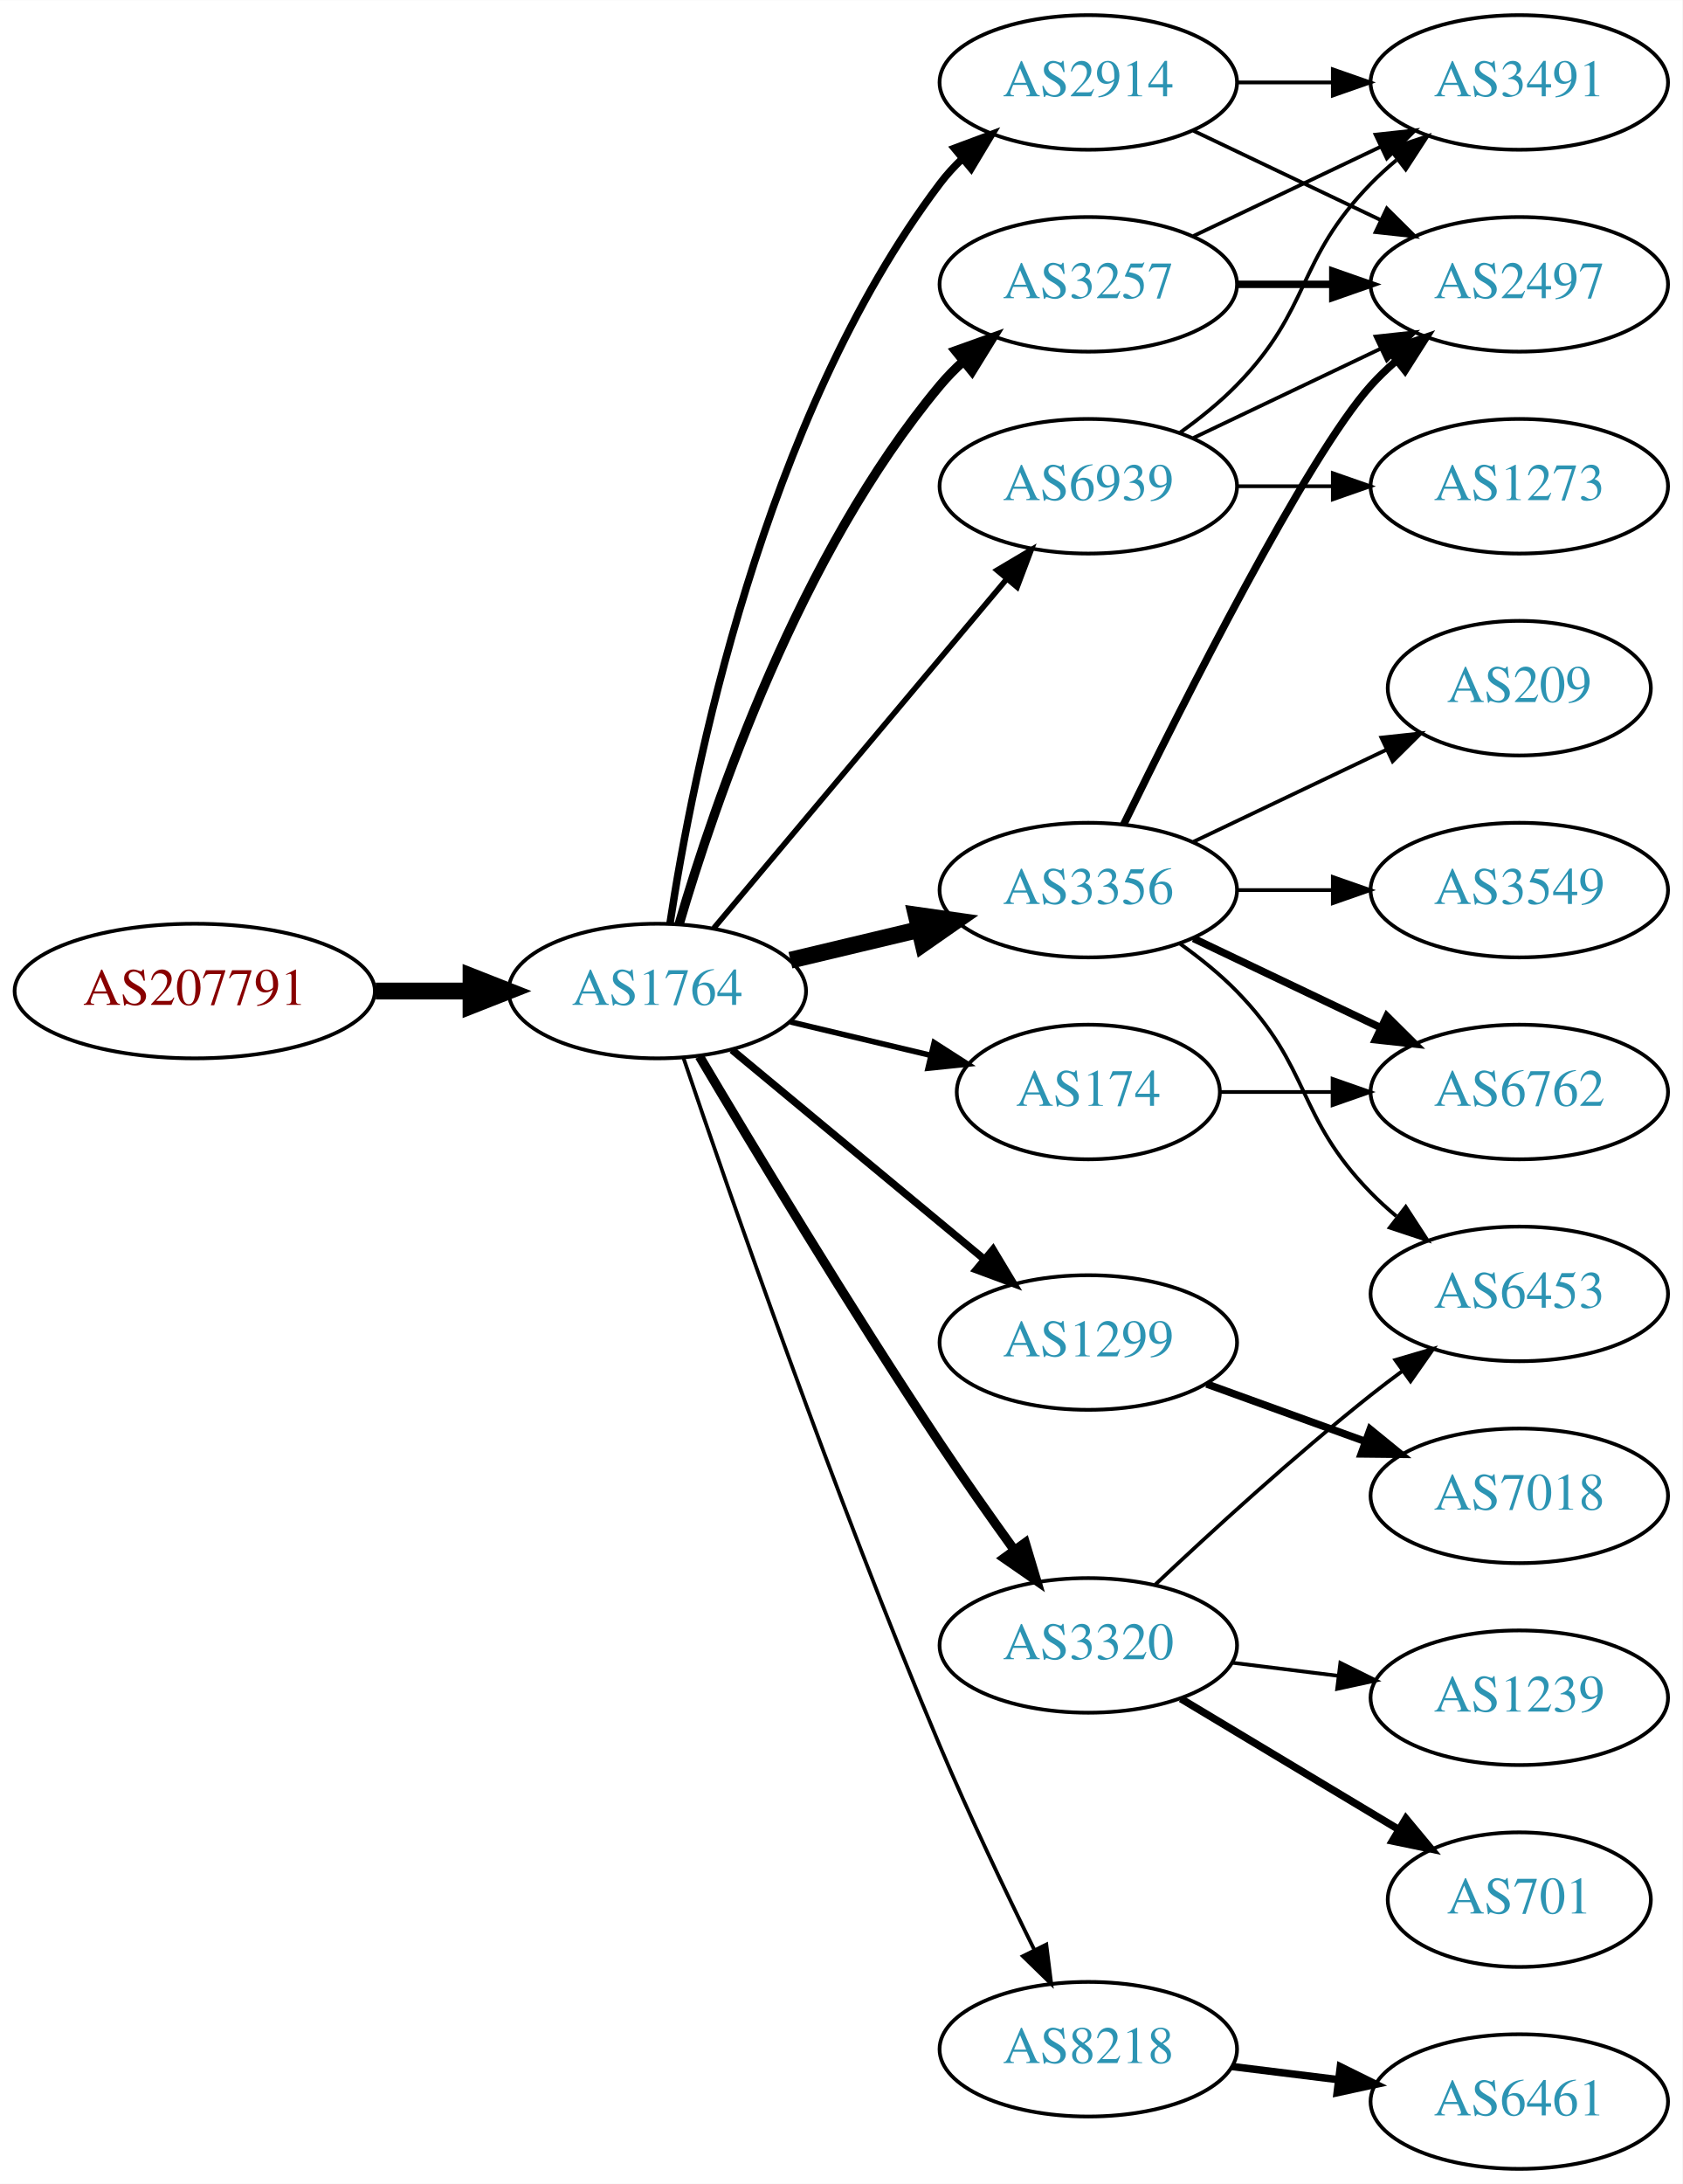
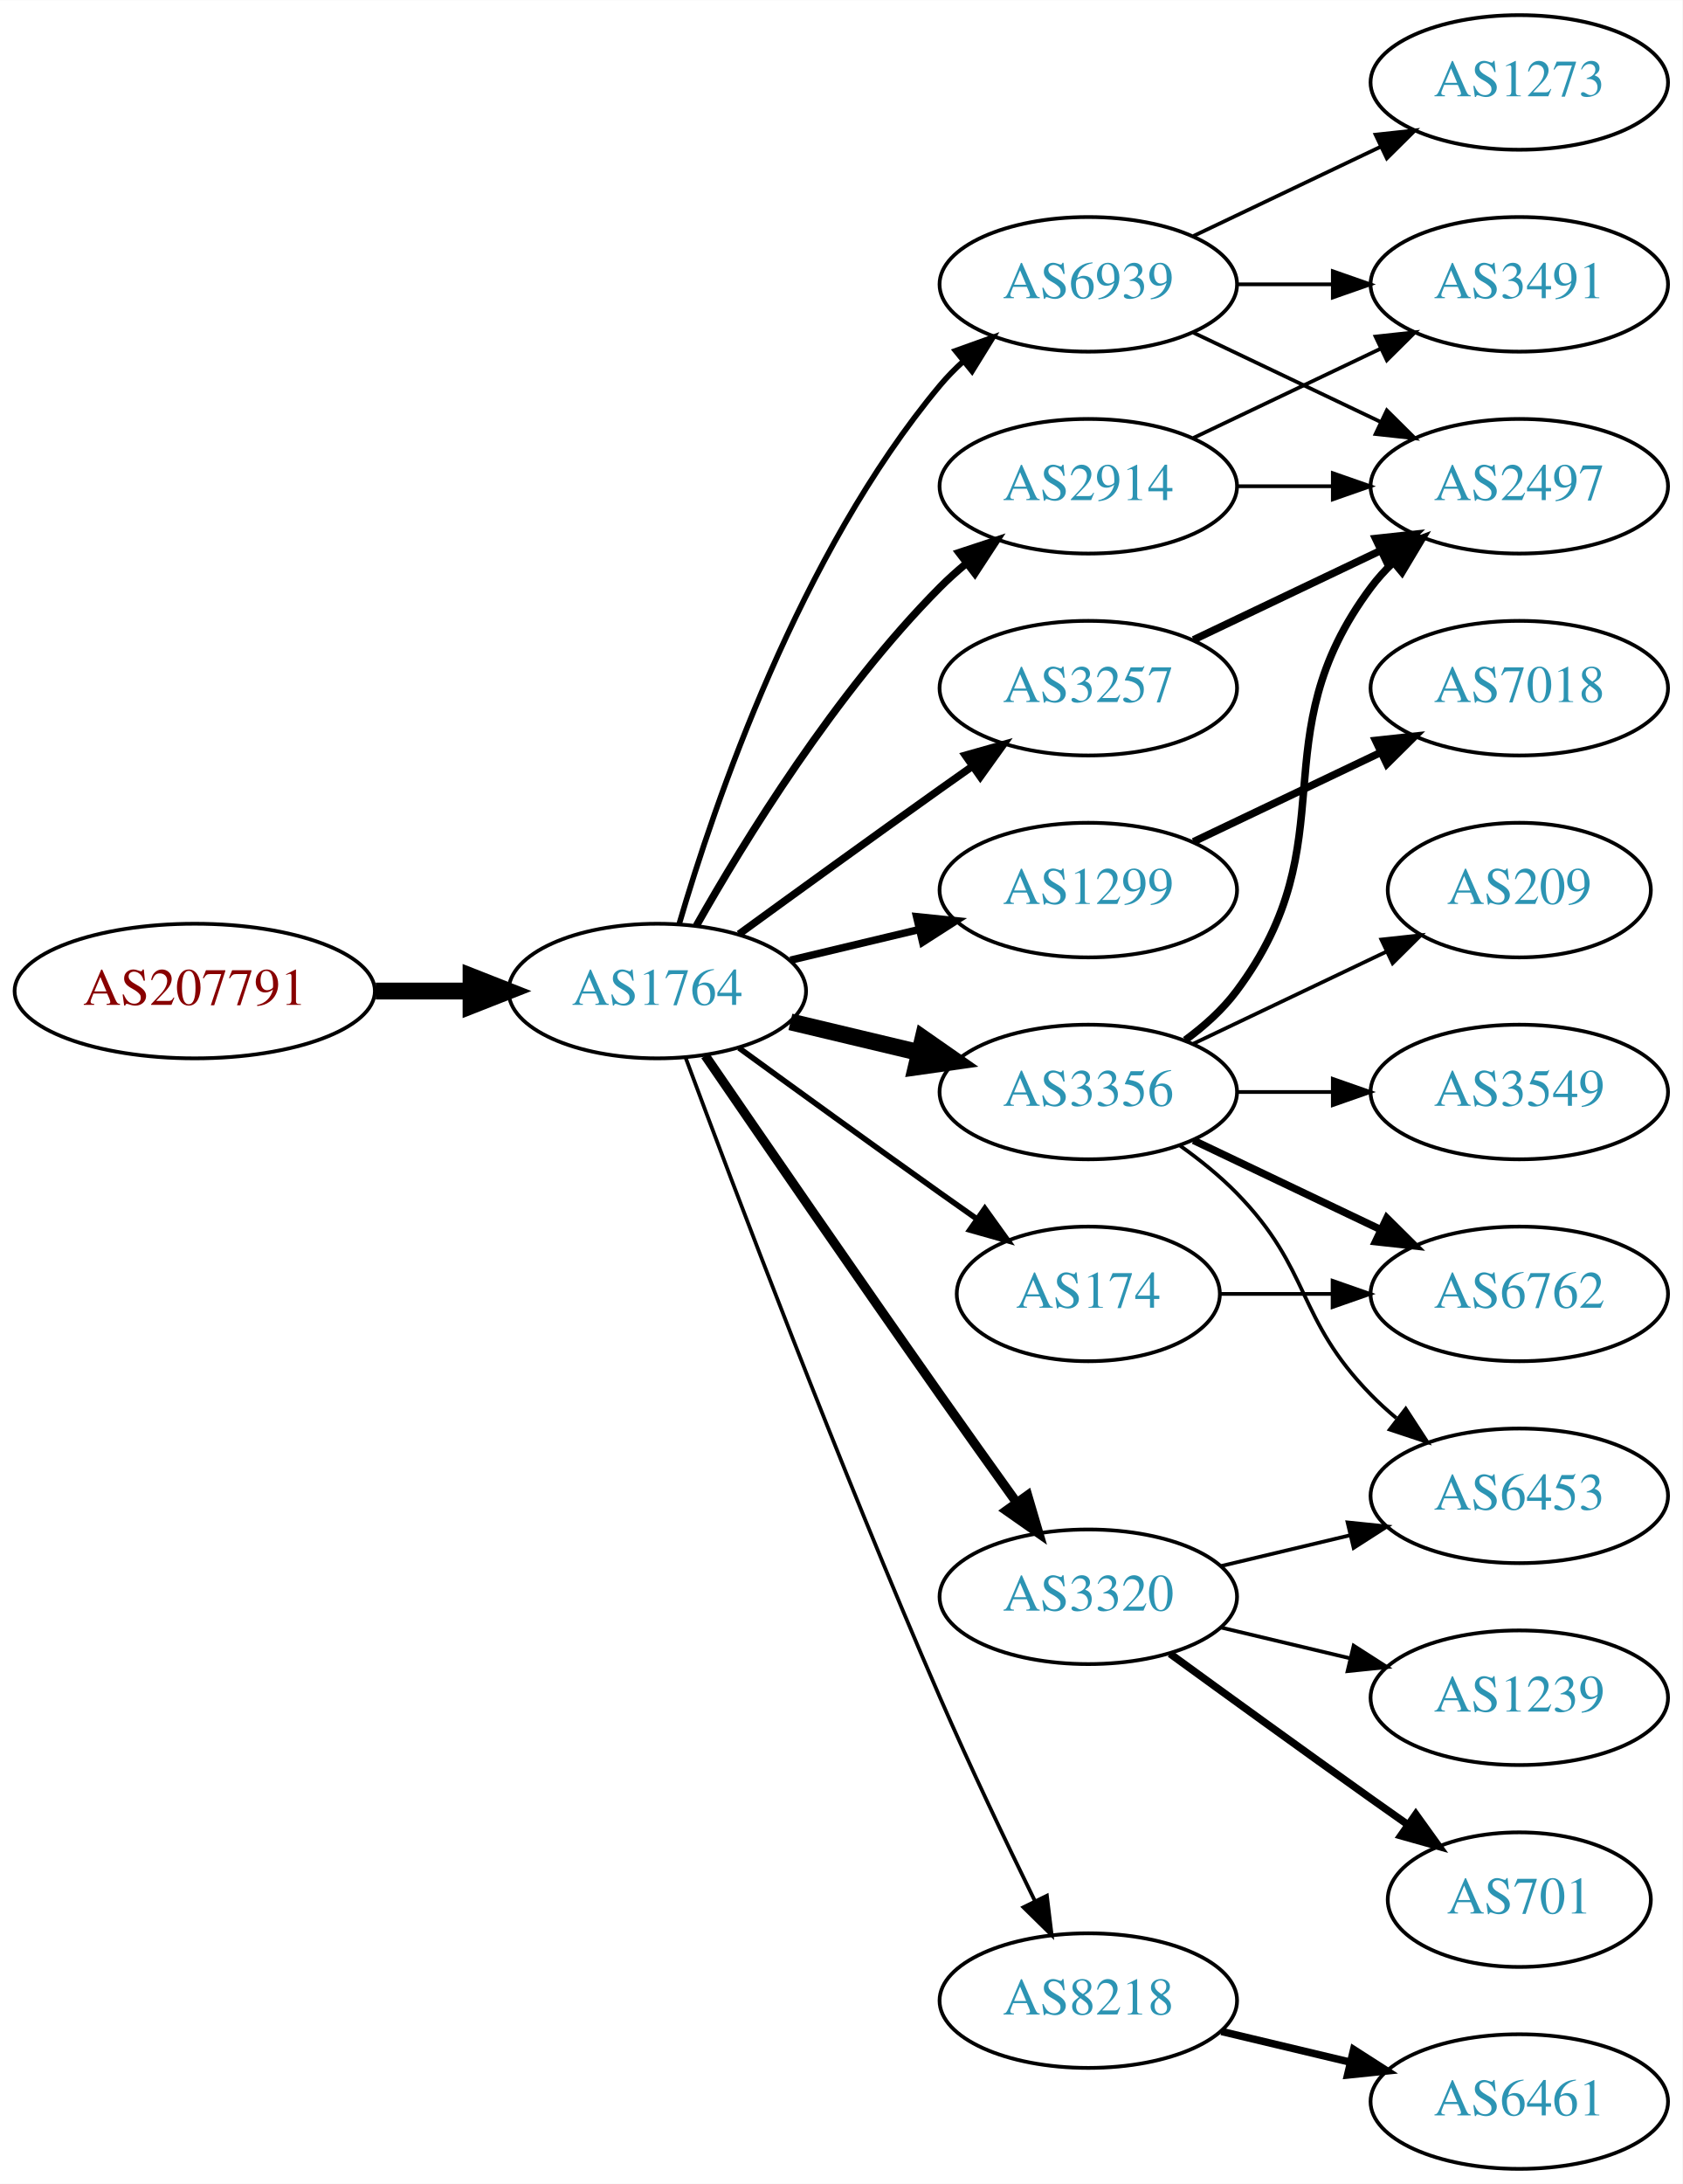
<svg xmlns="http://www.w3.org/2000/svg" xmlns:xlink="http://www.w3.org/1999/xlink" width="450pt" height="584pt" viewBox="0.00 0.00 450.07 584.00">
  <g id="graph0" class="graph" transform="scale(1 1) rotate(0) translate(4 580)">
    <polygon fill="white" stroke="none" points="-4,4 -4,-580 446.07,-580 446.07,4 -4,4" />
    <g id="node1" class="node">
      <g id="a_node1">
        <a xlink:href="/asn/207791" xlink:title="AS207791 ~ NTB SOLUTIONS GmbH [AT]">
          <ellipse fill="#ffffff" stroke="black" cx="48.096" cy="-315" rx="48.192" ry="18" />
          <text text-anchor="middle" x="48.096" y="-311.3" font-family="Times,serif" font-size="14.00" fill="#880000">AS207791</text>
        </a>
      </g>
    </g>
    <g id="node2" class="node">
      <g id="a_node2">
        <a xlink:href="/asn/1764" xlink:title="AS1764 ~ NEXTLAYER-AS [AT]">
          <ellipse fill="#ffffff" stroke="black" cx="171.838" cy="-315" rx="39.794" ry="18" />
          <text text-anchor="middle" x="171.838" y="-311.3" font-family="Times,serif" font-size="14.00" fill="#2c94b3">AS1764</text>
        </a>
      </g>
    </g>
    <g id="edge1" class="edge">
      <path fill="none" stroke="black" stroke-width="4.5" d="M96.513,-315C104.867,-315 113.577,-315 121.969,-315" />
      <polygon fill="black" stroke="black" stroke-width="4.5" points="122.004,-318.938 132.004,-315 122.004,-311.063 122.004,-318.938" />
    </g>
    <g id="node3" class="node">
      <g id="a_node3">
        <a xlink:href="/asn/2914" xlink:title="AS2914 ~ NTT America, Inc. [US]">
-           <ellipse fill="#ffffff" stroke="black" cx="287.131" cy="-558" rx="39.794" ry="18" />
-           <text text-anchor="middle" x="287.131" y="-554.3" font-family="Times,serif" font-size="14.00" fill="#2c94b3">AS2914</text>
+           <ellipse fill="#ffffff" stroke="black" cx="287.131" cy="-450" rx="39.794" ry="18" />
+           <text text-anchor="middle" x="287.131" y="-446.3" font-family="Times,serif" font-size="14.00" fill="#2c94b3">AS2914</text>
        </a>
      </g>
    </g>
    <g id="edge2" class="edge">
-       <path fill="none" stroke="black" stroke-width="2" d="M175.215,-332.986C181.188,-372.422 199.899,-467.995 247.484,-531 249.242,-533.327 251.258,-535.529 253.428,-537.596" />
-       <polygon fill="black" stroke="black" stroke-width="2" points="251.313,-540.389 261.241,-544.088 255.787,-535.005 251.313,-540.389" />
+       <path fill="none" stroke="black" stroke-width="2" d="M182.298,-332.49C195.08,-355.096 219.512,-394.886 247.484,-423 249.595,-425.121 251.891,-427.188 254.277,-429.171" />
+       <polygon fill="black" stroke="black" stroke-width="2" points="252.529,-432.242 262.592,-435.556 256.792,-426.69 252.529,-432.242" />
    </g>
    <g id="node4" class="node">
      <g id="a_node4">
-         <a xlink:href="/asn/3356" xlink:title="AS3356 ~ Level 3 Parent, LLC [US]">
+         <a xlink:href="/asn/1299" xlink:title="AS1299 ~ Telia Carrier [EU]">
          <ellipse fill="#ffffff" stroke="black" cx="287.131" cy="-342" rx="39.794" ry="18" />
-           <text text-anchor="middle" x="287.131" y="-338.3" font-family="Times,serif" font-size="14.00" fill="#2c94b3">AS3356</text>
+           <text text-anchor="middle" x="287.131" y="-338.3" font-family="Times,serif" font-size="14.00" fill="#2c94b3">AS1299</text>
        </a>
      </g>
    </g>
    <g id="edge3" class="edge">
-       <path fill="none" stroke="black" stroke-width="4.5" d="M207.445,-323.248C218.316,-325.838 230.471,-328.735 241.913,-331.462" />
-       <polygon fill="black" stroke="black" stroke-width="4.5" points="241.095,-335.315 251.736,-333.803 242.921,-327.654 241.095,-335.315" />
+       <path fill="none" stroke="black" stroke-width="2" d="M207.445,-323.248C218.316,-325.838 230.471,-328.735 241.913,-331.462" />
+       <polygon fill="black" stroke="black" stroke-width="2" points="241.197,-334.889 251.736,-333.803 242.819,-328.08 241.197,-334.889" />
    </g>
    <g id="node5" class="node">
      <g id="a_node5">
-         <a xlink:href="/asn/1299" xlink:title="AS1299 ~ Telia Carrier [EU]">
-           <ellipse fill="#ffffff" stroke="black" cx="287.131" cy="-221" rx="39.794" ry="18" />
-           <text text-anchor="middle" x="287.131" y="-217.3" font-family="Times,serif" font-size="14.00" fill="#2c94b3">AS1299</text>
+         <a xlink:href="/asn/3356" xlink:title="AS3356 ~ Level 3 Parent, LLC [US]">
+           <ellipse fill="#ffffff" stroke="black" cx="287.131" cy="-288" rx="39.794" ry="18" />
+           <text text-anchor="middle" x="287.131" y="-284.3" font-family="Times,serif" font-size="14.00" fill="#2c94b3">AS3356</text>
        </a>
      </g>
    </g>
    <g id="edge4" class="edge">
-       <path fill="none" stroke="black" stroke-width="2" d="M191.801,-299.267C210.263,-283.948 238.5,-260.52 259.27,-243.287" />
-       <polygon fill="black" stroke="black" stroke-width="2" points="261.645,-245.864 267.106,-236.785 257.176,-240.477 261.645,-245.864" />
+       <path fill="none" stroke="black" stroke-width="4.5" d="M207.445,-306.752C218.316,-304.162 230.471,-301.265 241.913,-298.538" />
+       <polygon fill="black" stroke="black" stroke-width="4.5" points="242.921,-302.346 251.736,-296.197 241.095,-294.685 242.921,-302.346" />
    </g>
    <g id="node6" class="node">
      <g id="a_node6">
-         <a xlink:href="/asn/174" xlink:title="AS174 ~ Cogent Communications [US]">
-           <ellipse fill="#ffffff" stroke="black" cx="287.131" cy="-288" rx="35.194" ry="18" />
-           <text text-anchor="middle" x="287.131" y="-284.3" font-family="Times,serif" font-size="14.00" fill="#2c94b3">AS174</text>
+         <a xlink:href="/asn/3320" xlink:title="AS3320 ~ DTAG [DE]">
+           <ellipse fill="#ffffff" stroke="black" cx="287.131" cy="-153" rx="39.794" ry="18" />
+           <text text-anchor="middle" x="287.131" y="-149.3" font-family="Times,serif" font-size="14.00" fill="#2c94b3">AS3320</text>
        </a>
      </g>
    </g>
    <g id="edge5" class="edge">
-       <path fill="none" stroke="black" stroke-width="1.5" d="M207.445,-306.752C219.24,-303.942 232.544,-300.771 244.812,-297.847" />
-       <polygon fill="black" stroke="black" stroke-width="1.5" points="245.901,-301.186 254.817,-295.463 244.278,-294.376 245.901,-301.186" />
+       <path fill="none" stroke="black" stroke-width="2.5" d="M184.645,-297.731C199.288,-276.358 225.062,-238.88 247.484,-207 254.119,-197.567 261.469,-187.261 267.963,-178.205" />
+       <polygon fill="black" stroke="black" stroke-width="2.5" points="270.884,-180.138 273.875,-169.974 265.199,-176.054 270.884,-180.138" />
    </g>
    <g id="node7" class="node">
      <g id="a_node7">
-         <a xlink:href="/asn/3320" xlink:title="AS3320 ~ DTAG [DE]">
-           <ellipse fill="#ffffff" stroke="black" cx="287.131" cy="-140" rx="39.794" ry="18" />
-           <text text-anchor="middle" x="287.131" y="-136.3" font-family="Times,serif" font-size="14.00" fill="#2c94b3">AS3320</text>
+         <a xlink:href="/asn/8218" xlink:title="AS8218 ~ legacy Neotelecoms [FR]">
+           <ellipse fill="#ffffff" stroke="black" cx="287.131" cy="-45" rx="39.794" ry="18" />
+           <text text-anchor="middle" x="287.131" y="-41.3" font-family="Times,serif" font-size="14.00" fill="#2c94b3">AS8218</text>
        </a>
      </g>
    </g>
    <g id="edge6" class="edge">
-       <path fill="none" stroke="black" stroke-width="2.5" d="M183.102,-297.533C197.165,-273.798 223.425,-230.171 247.484,-194 253.775,-184.544 260.947,-174.368 267.391,-165.428" />
-       <polygon fill="black" stroke="black" stroke-width="2.5" points="270.25,-167.447 273.293,-157.298 264.585,-163.334 270.25,-167.447" />
+       <path fill="none" stroke="black" d="M179.431,-297.113C191.975,-263.364 220.443,-188.104 247.484,-126 255.469,-107.663 265.162,-87.351 272.844,-71.654" />
+       <polygon fill="black" stroke="black" points="276.056,-73.053 277.333,-62.536 269.776,-69.961 276.056,-73.053" />
    </g>
    <g id="node8" class="node">
      <g id="a_node8">
        <a xlink:href="/asn/3257" xlink:title="AS3257 ~ GTT [DE]">
-           <ellipse fill="#ffffff" stroke="black" cx="287.131" cy="-504" rx="39.794" ry="18" />
-           <text text-anchor="middle" x="287.131" y="-500.3" font-family="Times,serif" font-size="14.00" fill="#2c94b3">AS3257</text>
+           <ellipse fill="#ffffff" stroke="black" cx="287.131" cy="-396" rx="39.794" ry="18" />
+           <text text-anchor="middle" x="287.131" y="-392.3" font-family="Times,serif" font-size="14.00" fill="#2c94b3">AS3257</text>
        </a>
      </g>
    </g>
    <g id="edge7" class="edge">
-       <path fill="none" stroke="black" stroke-width="2.5" d="M177.712,-333.002C187.026,-364.844 209.843,-431.981 247.484,-477 249.355,-479.237 251.453,-481.374 253.679,-483.396" />
-       <polygon fill="black" stroke="black" stroke-width="2.5" points="251.623,-486.234 261.598,-489.804 256.026,-480.793 251.623,-486.234" />
+       <path fill="none" stroke="black" stroke-width="2" d="M193.686,-330.222C208.62,-341.091 229.234,-356.025 247.484,-369 250.305,-371.005 253.248,-373.085 256.196,-375.159" />
+       <polygon fill="black" stroke="black" stroke-width="2" points="254.223,-378.05 264.421,-380.926 258.242,-372.319 254.223,-378.05" />
    </g>
    <g id="node9" class="node">
      <g id="a_node9">
-         <a xlink:href="/asn/8218" xlink:title="AS8218 ~ legacy Neotelecoms [FR]">
-           <ellipse fill="#ffffff" stroke="black" cx="287.131" cy="-32" rx="39.794" ry="18" />
-           <text text-anchor="middle" x="287.131" y="-28.3" font-family="Times,serif" font-size="14.00" fill="#2c94b3">AS8218</text>
+         <a xlink:href="/asn/174" xlink:title="AS174 ~ Cogent Communications [US]">
+           <ellipse fill="#ffffff" stroke="black" cx="287.131" cy="-234" rx="35.194" ry="18" />
+           <text text-anchor="middle" x="287.131" y="-230.3" font-family="Times,serif" font-size="14.00" fill="#2c94b3">AS174</text>
        </a>
      </g>
    </g>
    <g id="edge8" class="edge">
-       <path fill="none" stroke="black" d="M178.794,-297.226C190.803,-261.79 219.195,-179.99 247.484,-113 255.265,-94.576 264.959,-74.263 272.692,-58.589" />
-       <polygon fill="black" stroke="black" points="275.899,-59.999 277.218,-49.486 269.631,-56.882 275.899,-59.999" />
+       <path fill="none" stroke="black" stroke-width="1.5" d="M193.686,-299.778C208.62,-288.909 229.234,-273.975 247.484,-261 250.695,-258.718 254.064,-256.339 257.418,-253.982" />
+       <polygon fill="black" stroke="black" stroke-width="1.5" points="259.447,-256.834 265.629,-248.23 255.43,-251.101 259.447,-256.834" />
    </g>
    <g id="node10" class="node">
      <g id="a_node10">
        <a xlink:href="/asn/6939" xlink:title="AS6939 ~ Hurricane Electric LLC [US]">
-           <ellipse fill="#ffffff" stroke="black" cx="287.131" cy="-450" rx="39.794" ry="18" />
-           <text text-anchor="middle" x="287.131" y="-446.3" font-family="Times,serif" font-size="14.00" fill="#2c94b3">AS6939</text>
+           <ellipse fill="#ffffff" stroke="black" cx="287.131" cy="-504" rx="39.794" ry="18" />
+           <text text-anchor="middle" x="287.131" y="-500.3" font-family="Times,serif" font-size="14.00" fill="#2c94b3">AS6939</text>
        </a>
      </g>
    </g>
    <g id="edge9" class="edge">
-       <path fill="none" stroke="black" stroke-width="1.5" d="M186.958,-331.825C206.632,-355.269 242.436,-397.934 265.215,-425.076" />
-       <polygon fill="black" stroke="black" stroke-width="1.5" points="262.724,-427.553 271.833,-432.963 268.086,-423.053 262.724,-427.553" />
+       <path fill="none" stroke="black" stroke-width="1.5" d="M177.712,-333.002C187.026,-364.844 209.843,-431.981 247.484,-477 249.355,-479.237 251.453,-481.374 253.679,-483.396" />
+       <polygon fill="black" stroke="black" stroke-width="1.5" points="251.623,-486.234 261.598,-489.804 256.026,-480.793 251.623,-486.234" />
+     </g>
+     <g id="node14" class="node">
+       <g id="a_node14">
+         <a xlink:href="/asn/2497" xlink:title="AS2497 ~ Internet Initiative Japan Inc. [JP]">
+           <ellipse fill="#ffffff" stroke="black" cx="402.424" cy="-450" rx="39.794" ry="18" />
+           <text text-anchor="middle" x="402.424" y="-446.3" font-family="Times,serif" font-size="14.00" fill="#2c94b3">AS2497</text>
+         </a>
+       </g>
+     </g>
+     <g id="edge21" class="edge">
+       <path fill="none" stroke="black" d="M326.803,-450C335.006,-450 343.77,-450 352.302,-450" />
+       <polygon fill="black" stroke="black" points="352.541,-453.5 362.541,-450 352.541,-446.5 352.541,-453.5" />
+     </g>
+     <g id="node20" class="node">
+       <g id="a_node20">
+         <a xlink:href="/asn/3491" xlink:title="AS3491 ~ PCCW Global, Inc. [US]">
+           <ellipse fill="#ffffff" stroke="black" cx="402.424" cy="-504" rx="39.794" ry="18" />
+           <text text-anchor="middle" x="402.424" y="-500.3" font-family="Times,serif" font-size="14.00" fill="#2c94b3">AS3491</text>
+         </a>
+       </g>
+     </g>
+     <g id="edge22" class="edge">
+       <path fill="none" stroke="black" d="M315.267,-462.934C330.261,-470.081 349.082,-479.052 365.306,-486.785" />
+       <polygon fill="black" stroke="black" points="363.976,-490.028 374.509,-491.171 366.988,-483.709 363.976,-490.028" />
    </g>
    <g id="node11" class="node">
      <g id="a_node11">
-         <a xlink:href="/asn/2497" xlink:title="AS2497 ~ Internet Initiative Japan Inc. [JP]">
-           <ellipse fill="#ffffff" stroke="black" cx="402.424" cy="-504" rx="39.794" ry="18" />
-           <text text-anchor="middle" x="402.424" y="-500.3" font-family="Times,serif" font-size="14.00" fill="#2c94b3">AS2497</text>
+         <a xlink:href="/asn/7018" xlink:title="AS7018 ~ AT&amp;T Services, Inc. [US]">
+           <ellipse fill="#ffffff" stroke="black" cx="402.424" cy="-396" rx="39.794" ry="18" />
+           <text text-anchor="middle" x="402.424" y="-392.3" font-family="Times,serif" font-size="14.00" fill="#2c94b3">AS7018</text>
        </a>
      </g>
    </g>
    <g id="edge10" class="edge">
-       <path fill="none" stroke="black" d="M315.267,-545.066C330.261,-537.919 349.082,-528.948 365.306,-521.215" />
-       <polygon fill="black" stroke="black" points="366.988,-524.291 374.509,-516.829 363.976,-517.972 366.988,-524.291" />
+       <path fill="none" stroke="black" stroke-width="2" d="M315.267,-354.934C330.261,-362.081 349.082,-371.052 365.306,-378.785" />
+       <polygon fill="black" stroke="black" stroke-width="2" points="363.976,-382.028 374.509,-383.171 366.988,-375.709 363.976,-382.028" />
    </g>
    <g id="node12" class="node">
      <g id="a_node12">
-         <a xlink:href="/asn/3491" xlink:title="AS3491 ~ PCCW Global, Inc. [US]">
-           <ellipse fill="#ffffff" stroke="black" cx="402.424" cy="-558" rx="39.794" ry="18" />
-           <text text-anchor="middle" x="402.424" y="-554.3" font-family="Times,serif" font-size="14.00" fill="#2c94b3">AS3491</text>
+         <a xlink:href="/asn/3549" xlink:title="AS3549 ~ Level 3 Parent, LLC [US]">
+           <ellipse fill="#ffffff" stroke="black" cx="402.424" cy="-288" rx="39.794" ry="18" />
+           <text text-anchor="middle" x="402.424" y="-284.3" font-family="Times,serif" font-size="14.00" fill="#2c94b3">AS3549</text>
        </a>
      </g>
    </g>
    <g id="edge11" class="edge">
-       <path fill="none" stroke="black" d="M326.803,-558C335.006,-558 343.77,-558 352.302,-558" />
-       <polygon fill="black" stroke="black" points="352.541,-561.5 362.541,-558 352.541,-554.5 352.541,-561.5" />
-     </g>
-     <g id="edge14" class="edge">
-       <path fill="none" stroke="black" stroke-width="2" d="M296.569,-359.511C312.187,-391.509 345.574,-457.893 362.777,-477 364.78,-479.224 366.999,-481.363 369.331,-483.397" />
-       <polygon fill="black" stroke="black" stroke-width="2" points="367.529,-486.433 377.55,-489.873 371.862,-480.935 367.529,-486.433" />
+       <path fill="none" stroke="black" d="M326.803,-288C335.006,-288 343.77,-288 352.302,-288" />
+       <polygon fill="black" stroke="black" points="352.541,-291.5 362.541,-288 352.541,-284.5 352.541,-291.5" />
    </g>
    <g id="node13" class="node">
      <g id="a_node13">
        <a xlink:href="/asn/6762" xlink:title="AS6762 ~ TELECOM ITALIA SPARKLE S.p.A. [IT]">
-           <ellipse fill="#ffffff" stroke="black" cx="402.424" cy="-288" rx="39.794" ry="18" />
-           <text text-anchor="middle" x="402.424" y="-284.3" font-family="Times,serif" font-size="14.00" fill="#2c94b3">AS6762</text>
+           <ellipse fill="#ffffff" stroke="black" cx="402.424" cy="-234" rx="39.794" ry="18" />
+           <text text-anchor="middle" x="402.424" y="-230.3" font-family="Times,serif" font-size="14.00" fill="#2c94b3">AS6762</text>
        </a>
      </g>
    </g>
    <g id="edge12" class="edge">
-       <path fill="none" stroke="black" stroke-width="2" d="M315.267,-329.066C330.261,-321.919 349.082,-312.948 365.306,-305.215" />
-       <polygon fill="black" stroke="black" stroke-width="2" points="366.988,-308.291 374.509,-300.829 363.976,-301.972 366.988,-308.291" />
-     </g>
-     <g id="node14" class="node">
-       <g id="a_node14">
-         <a xlink:href="/asn/3549" xlink:title="AS3549 ~ Level 3 Parent, LLC [US]">
-           <ellipse fill="#ffffff" stroke="black" cx="402.424" cy="-342" rx="39.794" ry="18" />
-           <text text-anchor="middle" x="402.424" y="-338.3" font-family="Times,serif" font-size="14.00" fill="#2c94b3">AS3549</text>
-         </a>
-       </g>
+       <path fill="none" stroke="black" stroke-width="2" d="M315.267,-275.066C330.261,-267.919 349.082,-258.948 365.306,-251.215" />
+       <polygon fill="black" stroke="black" stroke-width="2" points="366.988,-254.291 374.509,-246.829 363.976,-247.972 366.988,-254.291" />
    </g>
    <g id="edge13" class="edge">
-       <path fill="none" stroke="black" d="M326.803,-342C335.006,-342 343.77,-342 352.302,-342" />
-       <polygon fill="black" stroke="black" points="352.541,-345.5 362.541,-342 352.541,-338.5 352.541,-345.5" />
+       <path fill="none" stroke="black" stroke-width="2" d="M313.062,-301.882C318.138,-305.611 323.056,-310.016 326.777,-315 357.049,-355.542 332.506,-382.458 362.777,-423 364.522,-425.336 366.529,-427.545 368.693,-429.617" />
+       <polygon fill="black" stroke="black" stroke-width="2" points="366.57,-432.405 376.493,-436.118 371.052,-427.027 366.57,-432.405" />
    </g>
    <g id="node15" class="node">
      <g id="a_node15">
        <a xlink:href="/asn/6453" xlink:title="AS6453 ~ TATA COMMUNICATIONS (AMERICA) INC [US]">
-           <ellipse fill="#ffffff" stroke="black" cx="402.424" cy="-234" rx="39.794" ry="18" />
-           <text text-anchor="middle" x="402.424" y="-230.3" font-family="Times,serif" font-size="14.00" fill="#2c94b3">AS6453</text>
-         </a>
-       </g>
-     </g>
-     <g id="edge15" class="edge">
-       <path fill="none" stroke="black" d="M311.725,-327.611C316.981,-323.852 322.313,-319.563 326.777,-315 346.95,-294.383 342.605,-281.617 362.777,-261 364.87,-258.861 367.154,-256.782 369.53,-254.79" />
-       <polygon fill="black" stroke="black" points="372.049,-257.268 377.83,-248.389 367.774,-251.725 372.049,-257.268" />
+           <ellipse fill="#ffffff" stroke="black" cx="402.424" cy="-180" rx="39.794" ry="18" />
+           <text text-anchor="middle" x="402.424" y="-176.3" font-family="Times,serif" font-size="14.00" fill="#2c94b3">AS6453</text>
+         </a>
+       </g>
+     </g>
+     <g id="edge14" class="edge">
+       <path fill="none" stroke="black" d="M311.725,-273.611C316.981,-269.852 322.313,-265.563 326.777,-261 346.95,-240.383 342.605,-227.617 362.777,-207 364.87,-204.861 367.154,-202.782 369.53,-200.79" />
+       <polygon fill="black" stroke="black" points="372.049,-203.268 377.83,-194.389 367.774,-197.725 372.049,-203.268" />
    </g>
    <g id="node16" class="node">
      <g id="a_node16">
        <a xlink:href="/asn/209" xlink:title="AS209 ~ CenturyLink Communications, LLC [US]">
-           <ellipse fill="#ffffff" stroke="black" cx="402.424" cy="-396" rx="35.194" ry="18" />
-           <text text-anchor="middle" x="402.424" y="-392.3" font-family="Times,serif" font-size="14.00" fill="#2c94b3">AS209</text>
-         </a>
-       </g>
-     </g>
-     <g id="edge16" class="edge">
-       <path fill="none" stroke="black" d="M315.267,-354.934C330.699,-362.29 350.185,-371.577 366.72,-379.459" />
-       <polygon fill="black" stroke="black" points="365.529,-382.768 376.062,-383.911 368.54,-376.449 365.529,-382.768" />
+           <ellipse fill="#ffffff" stroke="black" cx="402.424" cy="-342" rx="35.194" ry="18" />
+           <text text-anchor="middle" x="402.424" y="-338.3" font-family="Times,serif" font-size="14.00" fill="#2c94b3">AS209</text>
+         </a>
+       </g>
+     </g>
+     <g id="edge15" class="edge">
+       <path fill="none" stroke="black" d="M315.267,-300.934C330.699,-308.29 350.185,-317.577 366.72,-325.459" />
+       <polygon fill="black" stroke="black" points="365.529,-328.768 376.062,-329.911 368.54,-322.449 365.529,-328.768" />
+     </g>
+     <g id="edge18" class="edge">
+       <path fill="none" stroke="black" d="M322.738,-161.248C333.609,-163.838 345.764,-166.735 357.206,-169.462" />
+       <polygon fill="black" stroke="black" points="356.49,-172.889 367.029,-171.803 358.112,-166.08 356.49,-172.889" />
    </g>
    <g id="node17" class="node">
      <g id="a_node17">
-         <a xlink:href="/asn/7018" xlink:title="AS7018 ~ AT&amp;T Services, Inc. [US]">
-           <ellipse fill="#ffffff" stroke="black" cx="402.424" cy="-180" rx="39.794" ry="18" />
-           <text text-anchor="middle" x="402.424" y="-176.3" font-family="Times,serif" font-size="14.00" fill="#2c94b3">AS7018</text>
-         </a>
-       </g>
-     </g>
-     <g id="edge19" class="edge">
-       <path fill="none" stroke="black" stroke-width="2" d="M318.79,-209.905C331.762,-205.21 347.055,-199.676 360.936,-194.652" />
-       <polygon fill="black" stroke="black" stroke-width="2" points="362.529,-197.798 370.741,-191.104 360.146,-191.216 362.529,-197.798" />
-     </g>
-     <g id="edge24" class="edge">
-       <path fill="none" stroke="black" d="M322.43,-288C331.807,-288 342.158,-288 352.192,-288" />
-       <polygon fill="black" stroke="black" points="352.481,-291.5 362.481,-288 352.481,-284.5 352.481,-291.5" />
-     </g>
-     <g id="edge22" class="edge">
-       <path fill="none" stroke="black" d="M305.106,-156.32C319.908,-170.284 342.177,-190.658 362.777,-207 365.489,-209.151 368.358,-211.328 371.26,-213.463" />
-       <polygon fill="black" stroke="black" points="369.254,-216.331 379.42,-219.317 373.335,-210.644 369.254,-216.331" />
-     </g>
-     <g id="node18" class="node">
-       <g id="a_node18">
        <a xlink:href="/asn/701" xlink:title="AS701 ~ UUNET [US]">
          <ellipse fill="#ffffff" stroke="black" cx="402.424" cy="-72" rx="35.194" ry="18" />
          <text text-anchor="middle" x="402.424" y="-68.3" font-family="Times,serif" font-size="14.00" fill="#2c94b3">AS701</text>
        </a>
      </g>
    </g>
-     <g id="edge20" class="edge">
-       <path fill="none" stroke="black" stroke-width="2" d="M311.881,-125.745C328.832,-115.571 351.798,-101.786 370.227,-90.725" />
-       <polygon fill="black" stroke="black" stroke-width="2" points="372.09,-93.689 378.863,-85.541 368.488,-87.687 372.09,-93.689" />
-     </g>
-     <g id="node19" class="node">
-       <g id="a_node19">
+     <g id="edge16" class="edge">
+       <path fill="none" stroke="black" stroke-width="2" d="M308.979,-137.778C323.913,-126.909 344.527,-111.975 362.777,-99 365.988,-96.718 369.357,-94.339 372.711,-91.982" />
+       <polygon fill="black" stroke="black" stroke-width="2" points="374.74,-94.834 380.922,-86.23 370.723,-89.101 374.74,-94.834" />
+     </g>
+     <g id="node18" class="node">
+       <g id="a_node18">
        <a xlink:href="/asn/1239" xlink:title="AS1239 ~ Sprint [US]">
          <ellipse fill="#ffffff" stroke="black" cx="402.424" cy="-126" rx="39.794" ry="18" />
          <text text-anchor="middle" x="402.424" y="-122.3" font-family="Times,serif" font-size="14.00" fill="#2c94b3">AS1239</text>
        </a>
      </g>
    </g>
-     <g id="edge21" class="edge">
-       <path fill="none" stroke="black" d="M325.541,-135.377C334.629,-134.254 344.466,-133.038 353.951,-131.866" />
-       <polygon fill="black" stroke="black" points="354.558,-135.318 364.053,-130.618 353.699,-128.371 354.558,-135.318" />
-     </g>
    <g id="edge17" class="edge">
-       <path fill="none" stroke="black" stroke-width="2" d="M326.803,-504C335.006,-504 343.77,-504 352.302,-504" />
-       <polygon fill="black" stroke="black" stroke-width="2" points="352.541,-507.5 362.541,-504 352.541,-500.5 352.541,-507.5" />
-     </g>
-     <g id="edge18" class="edge">
-       <path fill="none" stroke="black" d="M315.267,-516.934C330.261,-524.081 349.082,-533.052 365.306,-540.785" />
-       <polygon fill="black" stroke="black" points="363.976,-544.028 374.509,-545.171 366.988,-537.709 363.976,-544.028" />
-     </g>
-     <g id="node20" class="node">
-       <g id="a_node20">
+       <path fill="none" stroke="black" d="M322.738,-144.752C333.609,-142.162 345.764,-139.265 357.206,-136.538" />
+       <polygon fill="black" stroke="black" points="358.112,-139.92 367.029,-134.197 356.49,-133.111 358.112,-139.92" />
+     </g>
+     <g id="node19" class="node">
+       <g id="a_node19">
        <a xlink:href="/asn/6461" xlink:title="AS6461 ~ Zayo Bandwidth [US]">
          <ellipse fill="#ffffff" stroke="black" cx="402.424" cy="-18" rx="39.794" ry="18" />
          <text text-anchor="middle" x="402.424" y="-14.3" font-family="Times,serif" font-size="14.00" fill="#2c94b3">AS6461</text>
        </a>
      </g>
    </g>
+     <g id="edge19" class="edge">
+       <path fill="none" stroke="black" stroke-width="2" d="M322.738,-36.752C333.609,-34.162 345.764,-31.265 357.206,-28.538" />
+       <polygon fill="black" stroke="black" stroke-width="2" points="358.112,-31.92 367.029,-26.197 356.49,-25.111 358.112,-31.92" />
+     </g>
+     <g id="edge20" class="edge">
+       <path fill="none" stroke="black" stroke-width="2" d="M315.267,-408.934C330.261,-416.081 349.082,-425.052 365.306,-432.785" />
+       <polygon fill="black" stroke="black" stroke-width="2" points="363.976,-436.028 374.509,-437.171 366.988,-429.709 363.976,-436.028" />
+     </g>
    <g id="edge23" class="edge">
-       <path fill="none" stroke="black" stroke-width="2" d="M325.541,-27.377C334.629,-26.254 344.466,-25.038 353.951,-23.866" />
-       <polygon fill="black" stroke="black" stroke-width="2" points="354.558,-27.318 364.053,-22.618 353.699,-20.371 354.558,-27.318" />
-     </g>
-     <g id="edge26" class="edge">
-       <path fill="none" stroke="black" d="M315.267,-462.934C330.261,-470.081 349.082,-479.052 365.306,-486.785" />
-       <polygon fill="black" stroke="black" points="363.976,-490.028 374.509,-491.171 366.988,-483.709 363.976,-490.028" />
+       <path fill="none" stroke="black" d="M322.43,-234C331.807,-234 342.158,-234 352.192,-234" />
+       <polygon fill="black" stroke="black" points="352.481,-237.5 362.481,-234 352.481,-230.5 352.481,-237.5" />
    </g>
    <g id="edge25" class="edge">
-       <path fill="none" stroke="black" d="M311.725,-464.389C316.981,-468.148 322.313,-472.437 326.777,-477 346.95,-497.617 342.605,-510.383 362.777,-531 364.87,-533.139 367.154,-535.218 369.53,-537.21" />
-       <polygon fill="black" stroke="black" points="367.774,-540.275 377.83,-543.611 372.049,-534.732 367.774,-540.275" />
+       <path fill="none" stroke="black" d="M315.267,-491.066C330.261,-483.919 349.082,-474.948 365.306,-467.215" />
+       <polygon fill="black" stroke="black" points="366.988,-470.291 374.509,-462.829 363.976,-463.972 366.988,-470.291" />
+     </g>
+     <g id="edge24" class="edge">
+       <path fill="none" stroke="black" d="M326.803,-504C335.006,-504 343.77,-504 352.302,-504" />
+       <polygon fill="black" stroke="black" points="352.541,-507.5 362.541,-504 352.541,-500.5 352.541,-507.5" />
    </g>
    <g id="node21" class="node">
      <g id="a_node21">
        <a xlink:href="/asn/1273" xlink:title="AS1273 ~ Vodafone Group PLC [EU]">
-           <ellipse fill="#ffffff" stroke="black" cx="402.424" cy="-450" rx="39.794" ry="18" />
-           <text text-anchor="middle" x="402.424" y="-446.3" font-family="Times,serif" font-size="14.00" fill="#2c94b3">AS1273</text>
-         </a>
-       </g>
-     </g>
-     <g id="edge27" class="edge">
-       <path fill="none" stroke="black" d="M326.803,-450C335.006,-450 343.77,-450 352.302,-450" />
-       <polygon fill="black" stroke="black" points="352.541,-453.5 362.541,-450 352.541,-446.5 352.541,-453.5" />
+           <ellipse fill="#ffffff" stroke="black" cx="402.424" cy="-558" rx="39.794" ry="18" />
+           <text text-anchor="middle" x="402.424" y="-554.3" font-family="Times,serif" font-size="14.00" fill="#2c94b3">AS1273</text>
+         </a>
+       </g>
+     </g>
+     <g id="edge26" class="edge">
+       <path fill="none" stroke="black" d="M315.267,-516.934C330.261,-524.081 349.082,-533.052 365.306,-540.785" />
+       <polygon fill="black" stroke="black" points="363.976,-544.028 374.509,-545.171 366.988,-537.709 363.976,-544.028" />
    </g>
  </g>
</svg>
